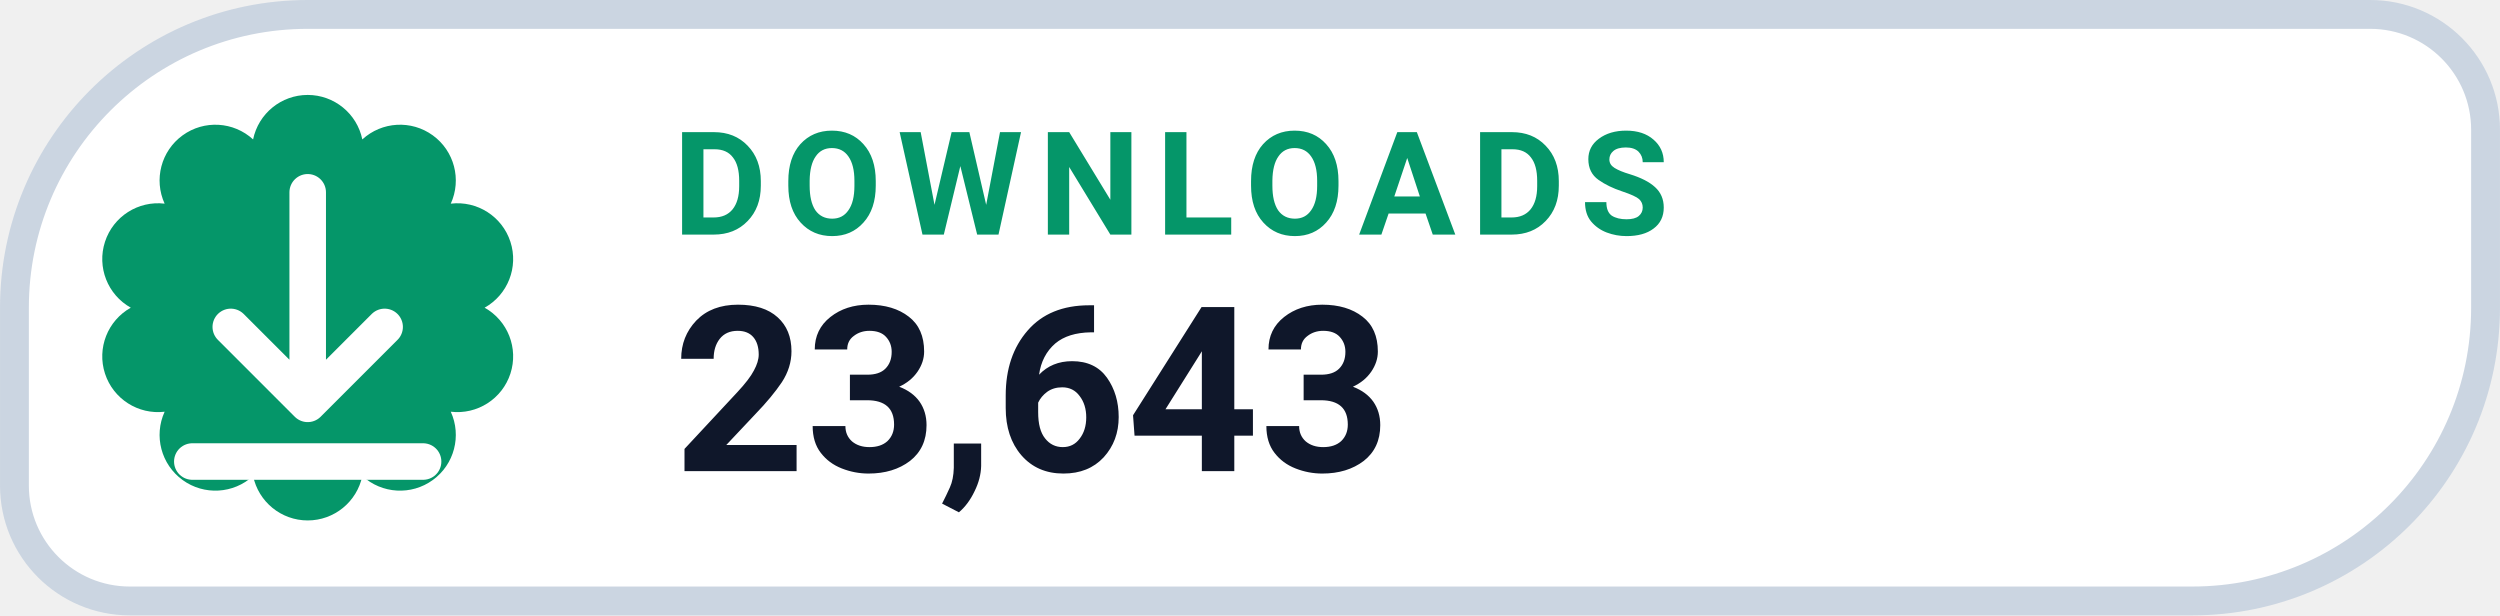
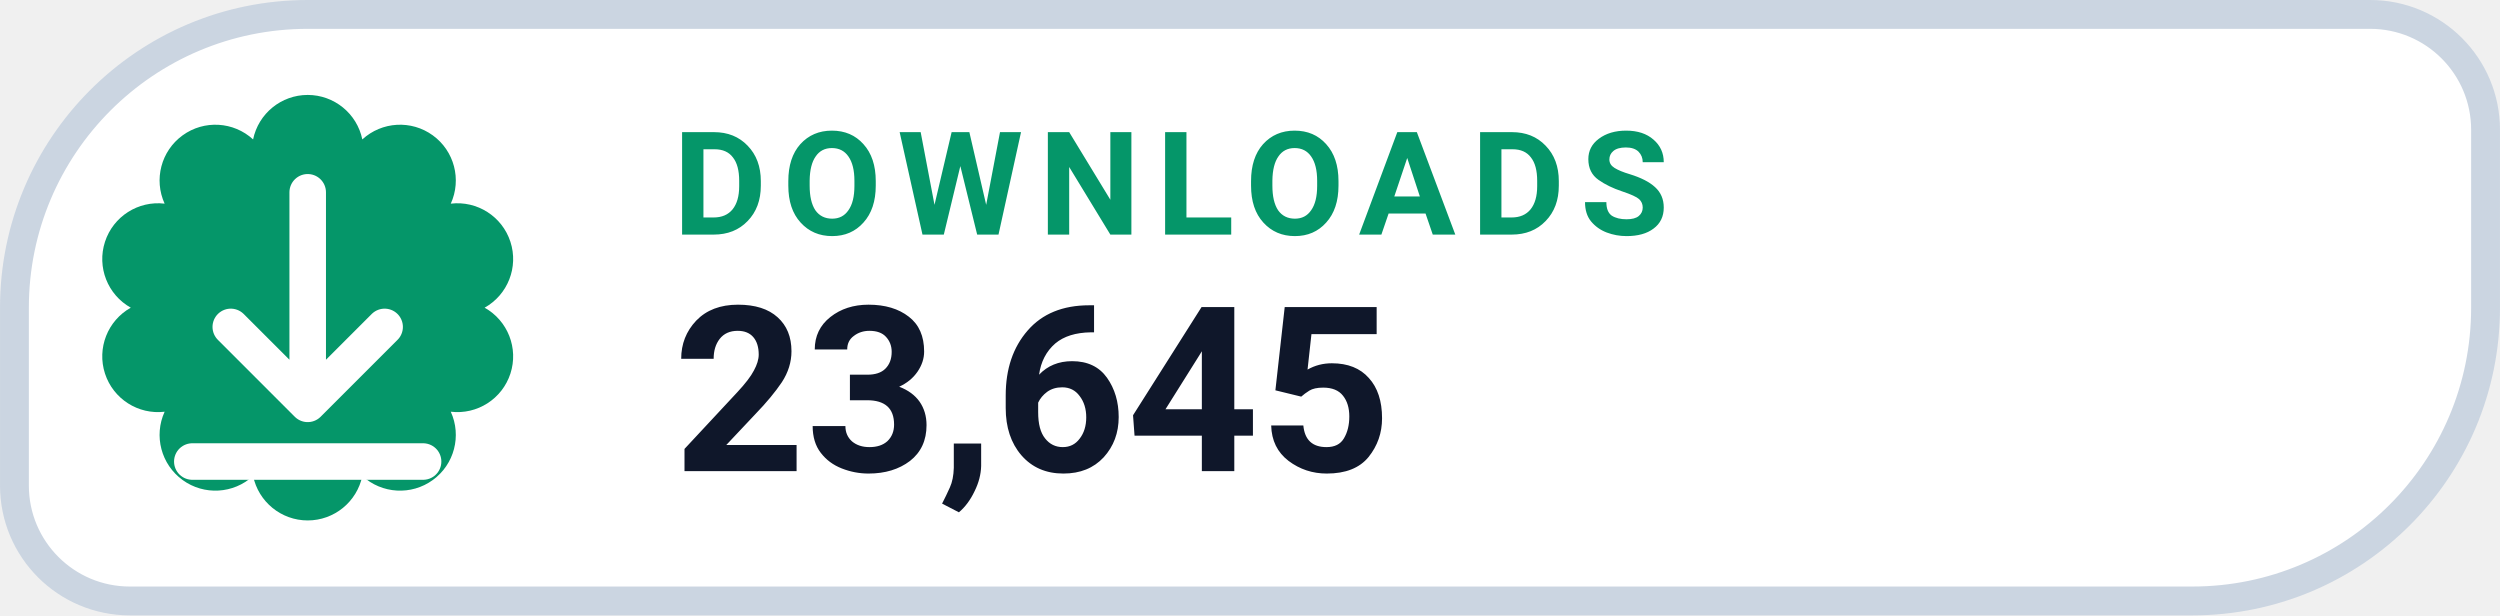
- <svg xmlns="http://www.w3.org/2000/svg" width="126" height="31.015" viewBox="0 0 130 32" role="img" aria-label="DOWNLOADS 23,643">
+ <svg xmlns="http://www.w3.org/2000/svg" width="126" height="31.015" viewBox="0 0 130 32" role="img" aria-label="DOWNLOADS 23,645">
  <path d="M 16.00 0.75 H 123.25 A 6.00 6.00 0 0 1 129.25 6.75 V 16.00 A 15.25 15.25 0 0 1 114.00 31.25 H 6.75 A 6.00 6.00 0 0 1 0.75 25.25 V 16.00 A 15.25 15.25 0 0 1 16.00 0.75 Z" fill="#FFFFFF" stroke="#CBD5E1" stroke-width="1.5" />
  <path d="M 13.16 7.25 A 2.90 2.90 0 0 1 18.84 7.25 A 2.90 2.90 0 0 1 23.44 10.59 A 2.90 2.90 0 0 1 25.20 16.00 A 2.90 2.90 0 0 1 23.44 21.41 A 2.90 2.90 0 0 1 18.84 24.75 A 2.90 2.90 0 0 1 13.16 24.75 A 2.90 2.90 0 0 1 8.56 21.41 A 2.90 2.90 0 0 1 6.80 16.00 A 2.90 2.90 0 0 1 8.56 10.59 A 2.90 2.90 0 0 1 13.16 7.25 Z" fill="#059669" />
  <g transform="translate(16 16)" style="color:#FFFFFF;">
    <path d="M0 -6 v11 m0 0 l4 -4 m-4 4 l-4 -4 M-6 8 h12" fill="none" stroke="currentColor" stroke-width="1.9" stroke-linecap="round" stroke-linejoin="round" />
  </g>
  <text x="35" y="12.2" fill="#059669" font-family="-apple-system,BlinkMacSystemFont,'Segoe UI',Roboto,Helvetica,Arial,sans-serif" font-size="7.5" font-weight="700" letter-spacing=".8">DOWNLOADS</text>
-   <text x="35" y="24.5" fill="#0F172A" font-family="-apple-system,BlinkMacSystemFont,'Segoe UI',Roboto,Helvetica,Arial,sans-serif" font-size="12" font-weight="750">23,643</text>
+   <text x="35" y="24.5" fill="#0F172A" font-family="-apple-system,BlinkMacSystemFont,'Segoe UI',Roboto,Helvetica,Arial,sans-serif" font-size="12" font-weight="750">23,645</text>
</svg>
